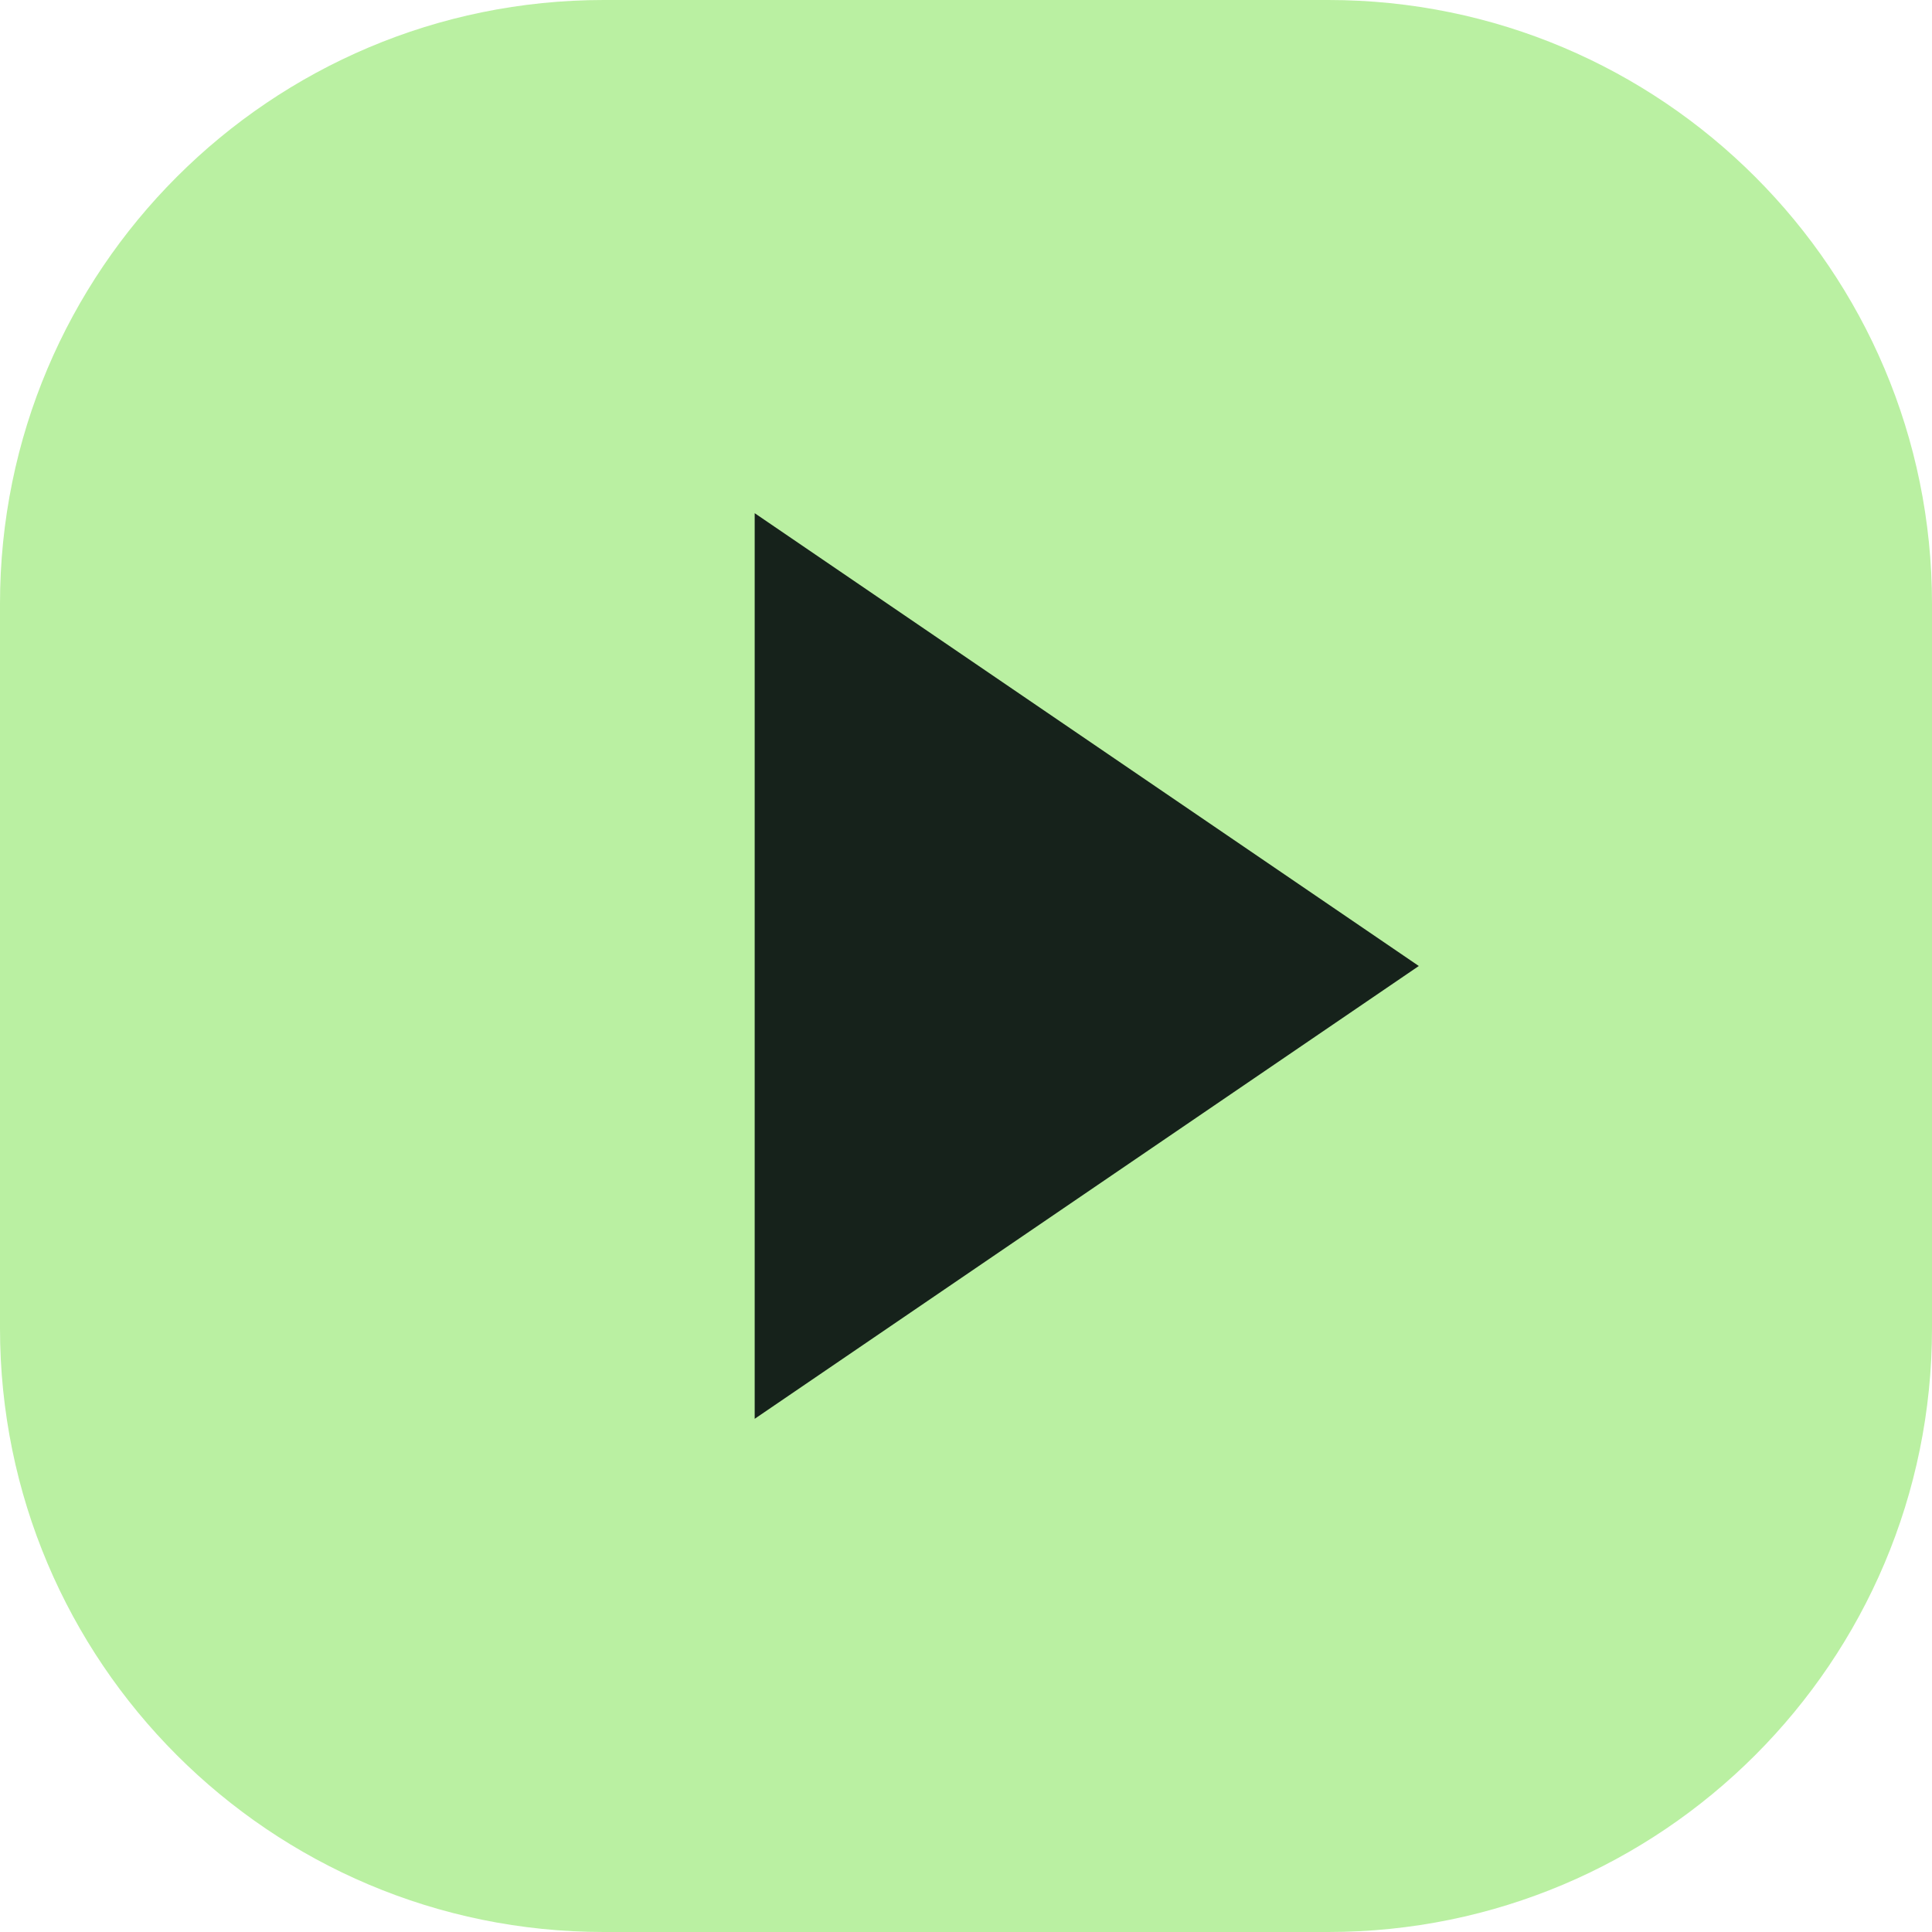
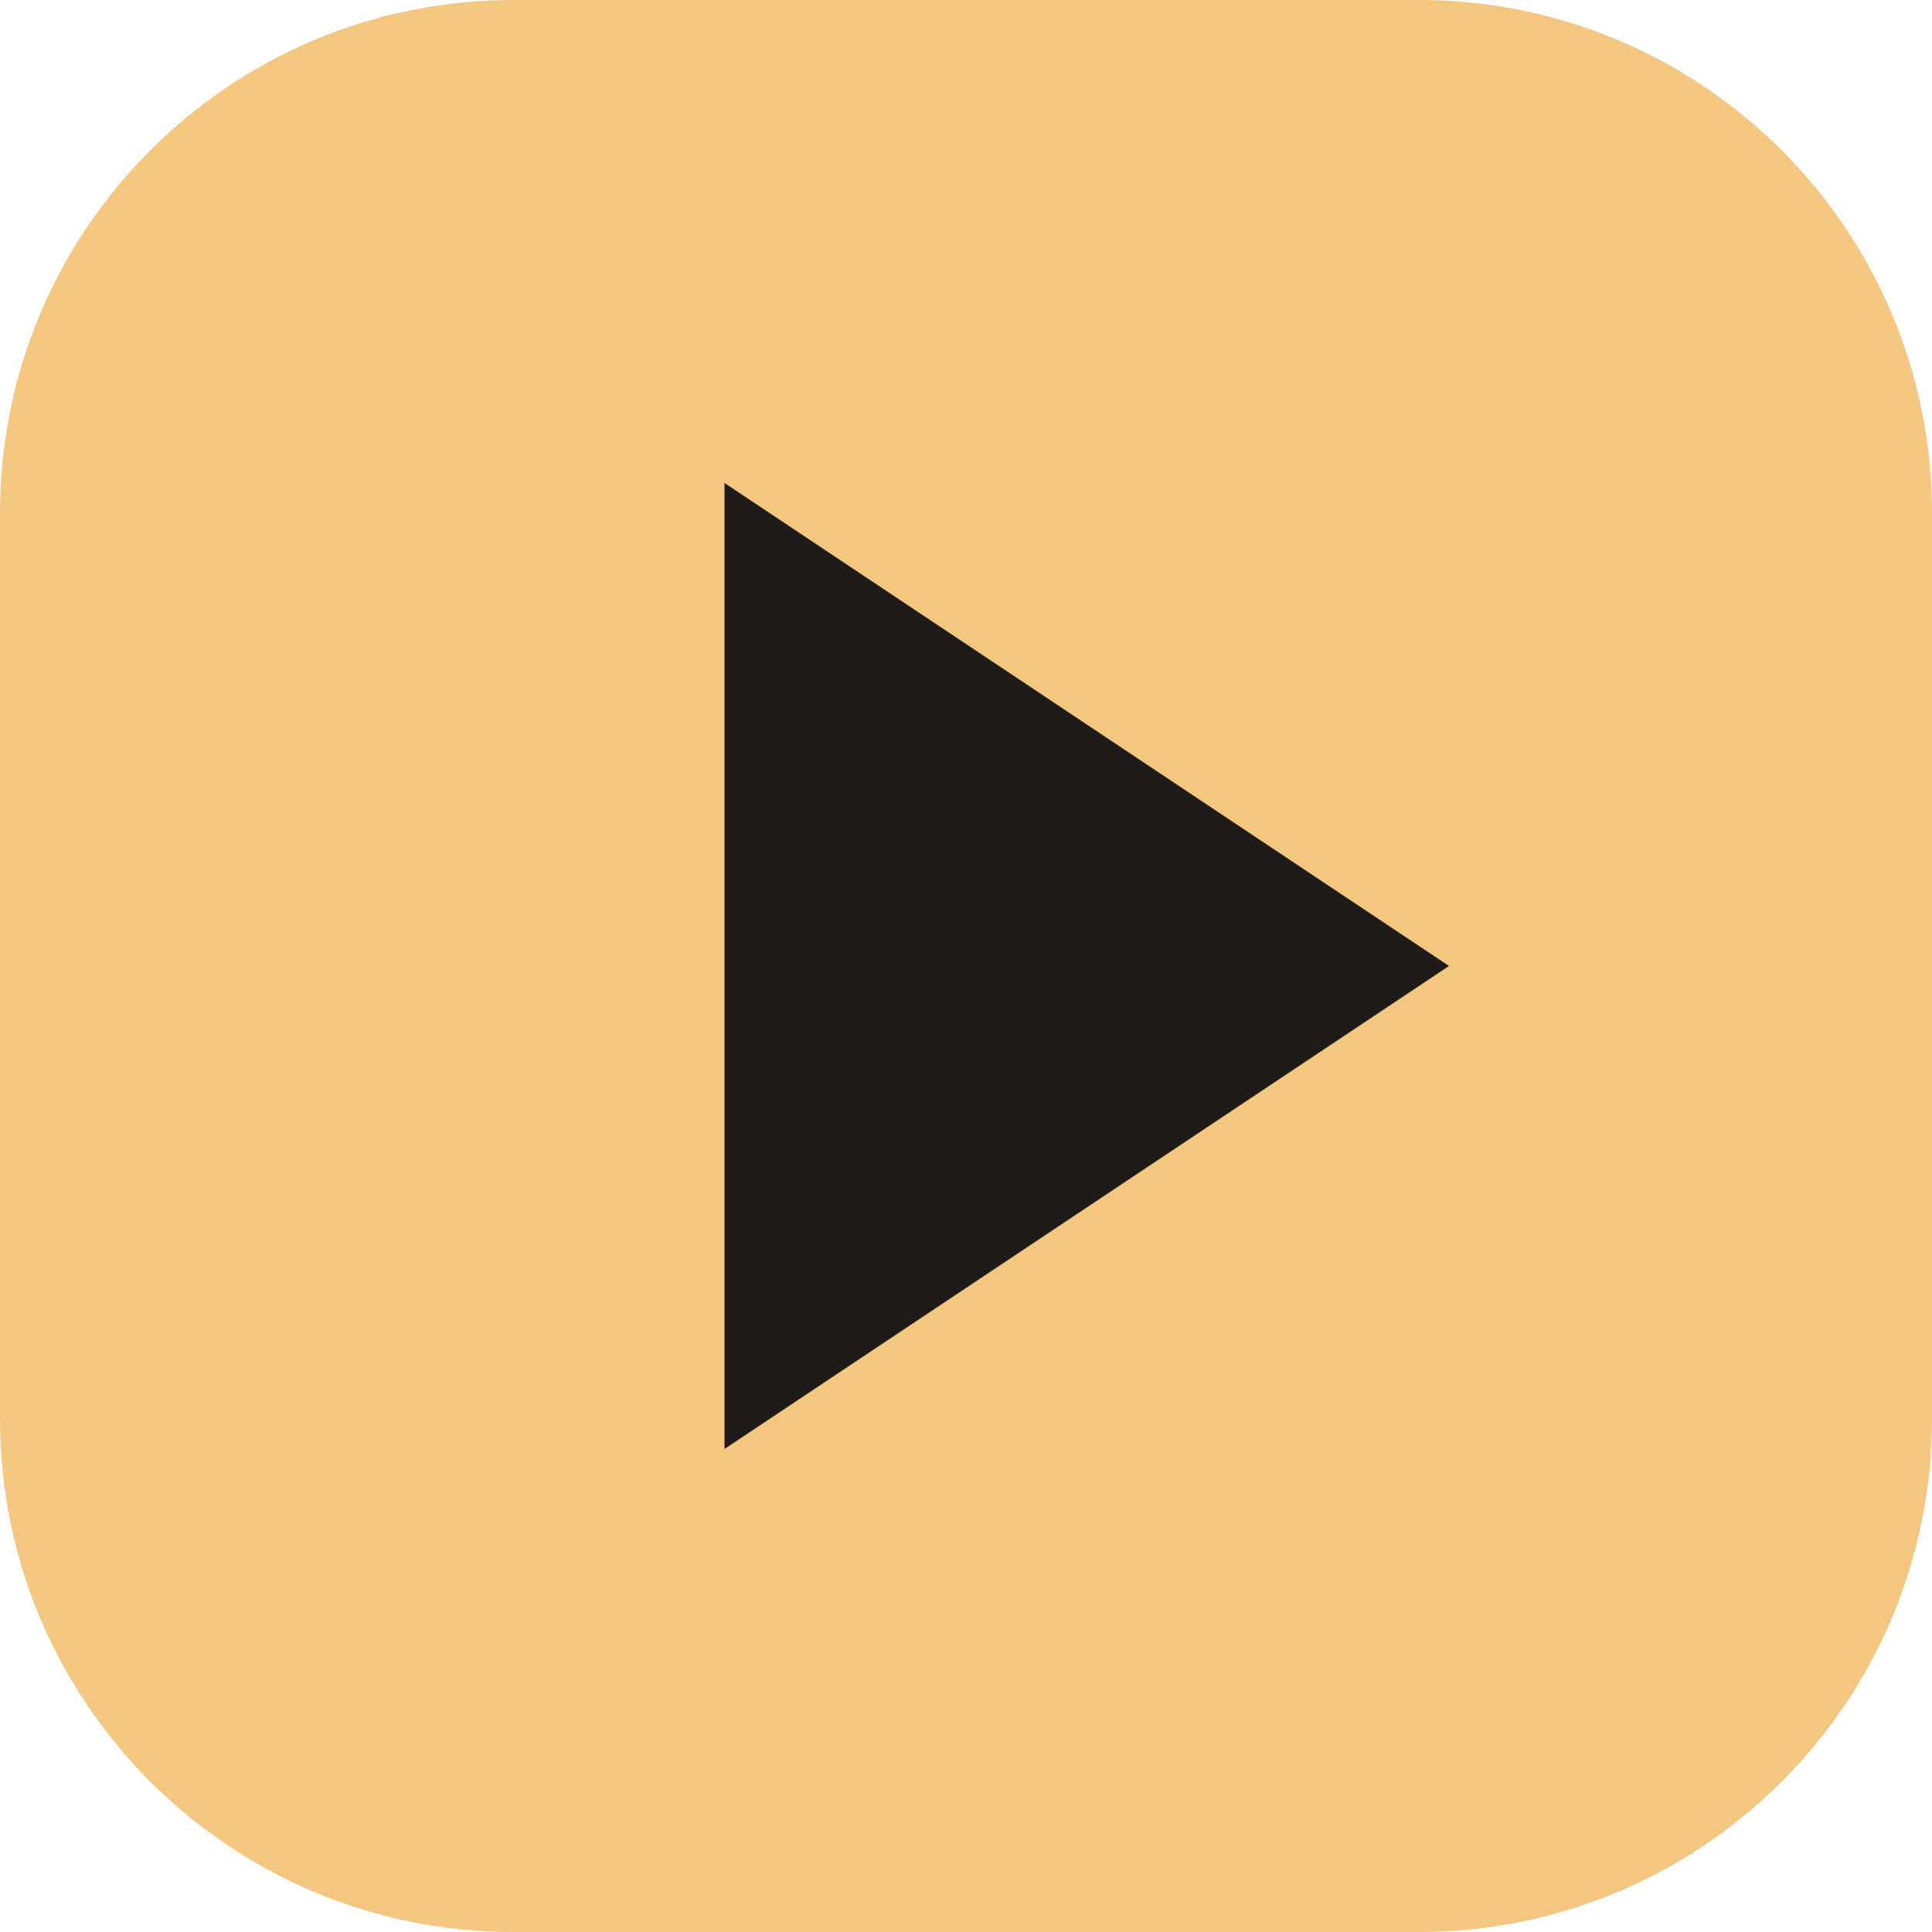
<svg xmlns="http://www.w3.org/2000/svg" viewBox="0 0 64 64">
-   <rect width="64" height="64" rx="20" fill="#baf0a2" />
-   <path d="M25 17 47 32 25 47Z" fill="#16221b" />
+   <rect width="64" height="64" rx="17" fill="#f4c780" />
+   <path d="M24 16 48 32 24 48Z" fill="#201b18" />
</svg>
